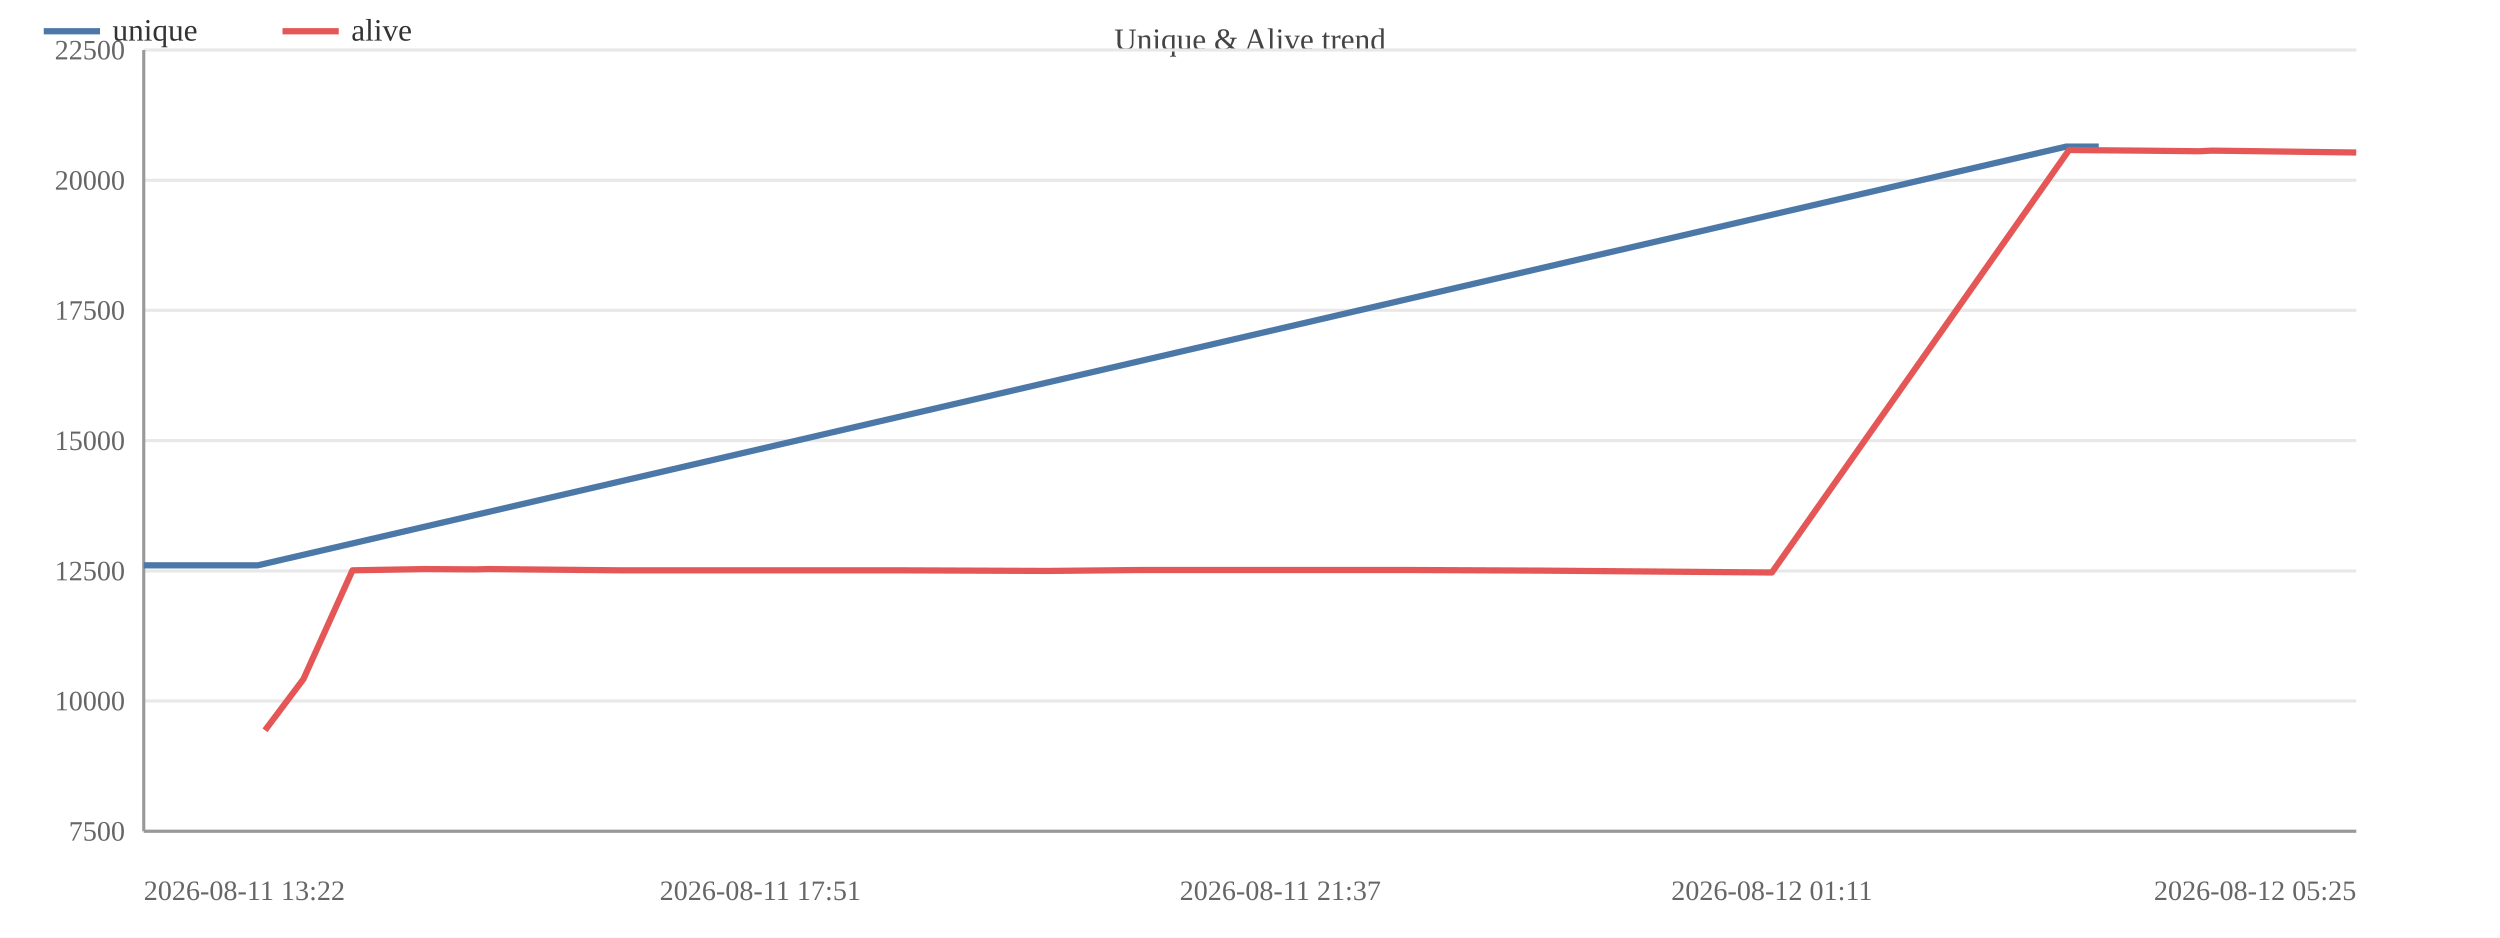
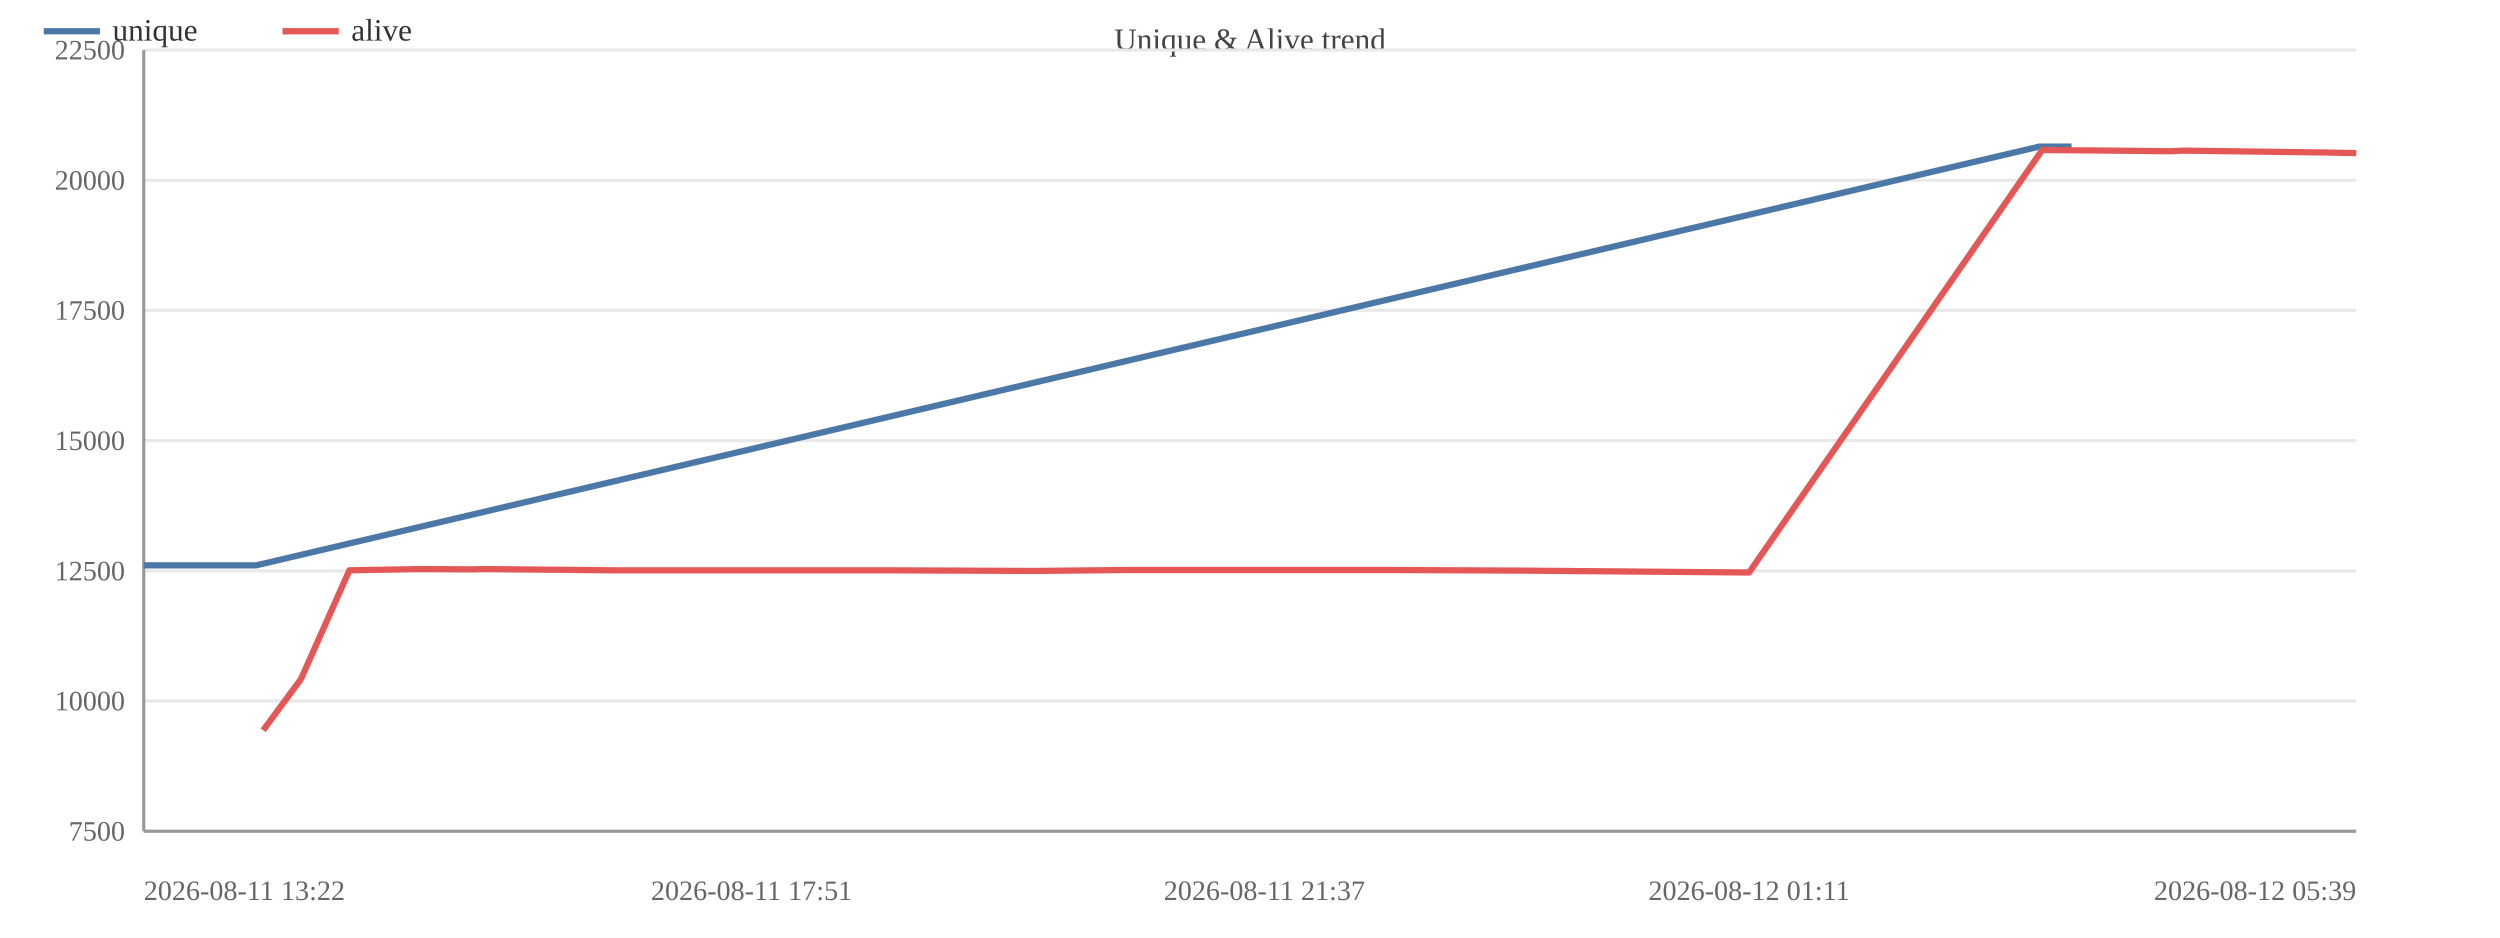
<svg xmlns="http://www.w3.org/2000/svg" width="800" height="300" viewBox="0 0 800 300">
  <rect width="800" height="300" fill="#ffffff" />
  <text x="400.0" y="16" font-size="10" text-anchor="middle" fill="#444">Unique &amp; Alive trend</text>
  <line x1="46" y1="266.0" x2="754" y2="266.0" stroke="#e8e8e8" />
  <text x="40" y="269.0" font-size="9" text-anchor="end" fill="#666">7500</text>
  <line x1="46" y1="224.3" x2="754" y2="224.3" stroke="#e8e8e8" />
  <text x="40" y="227.3" font-size="9" text-anchor="end" fill="#666">10000</text>
  <line x1="46" y1="182.7" x2="754" y2="182.7" stroke="#e8e8e8" />
  <text x="40" y="185.7" font-size="9" text-anchor="end" fill="#666">12500</text>
  <line x1="46" y1="141.0" x2="754" y2="141.0" stroke="#e8e8e8" />
  <text x="40" y="144.0" font-size="9" text-anchor="end" fill="#666">15000</text>
  <line x1="46" y1="99.3" x2="754" y2="99.3" stroke="#e8e8e8" />
  <text x="40" y="102.3" font-size="9" text-anchor="end" fill="#666">17500</text>
  <line x1="46" y1="57.7" x2="754" y2="57.7" stroke="#e8e8e8" />
  <text x="40" y="60.7" font-size="9" text-anchor="end" fill="#666">20000</text>
  <line x1="46" y1="16.0" x2="754" y2="16.0" stroke="#e8e8e8" />
  <text x="40" y="19.0" font-size="9" text-anchor="end" fill="#666">22500</text>
  <line x1="46" y1="16" x2="46" y2="266" stroke="#999" />
  <line x1="46" y1="266" x2="754" y2="266" stroke="#999" />
-   <polyline fill="none" stroke="#4c78a8" stroke-width="2" stroke-linejoin="round" points="46.0,180.9 82.5,180.9 661.2,46.9 671.6,46.9" />
+   <polyline fill="none" stroke="#4c78a8" stroke-width="2" stroke-linejoin="round" points="46.0,180.9 82.0,180.9 652.6,46.9 662.9,46.9" />
  <circle cx="46.0" cy="180.9" r="4" fill="transparent" />
-   <circle cx="82.5" cy="180.9" r="4" fill="transparent" />
-   <circle cx="661.2" cy="46.9" r="4" fill="transparent" />
-   <circle cx="671.6" cy="46.9" r="4" fill="transparent" />
-   <polyline fill="none" stroke="#e45756" stroke-width="2" stroke-linejoin="round" points="84.8,233.7 97.1,217.3 112.8,182.5 135.8,182.1 152.1,182.2 156.5,182.1 198.2,182.5 243.3,182.5 286.8,182.5 335.3,182.7 365.1,182.4 409.7,182.4 451.1,182.4 493.7,182.6 567.0,183.2 662.1,48.0 672.6,48.1 685.0,48.2 703.8,48.4 707.8,48.2 754.0,48.8" />
-   <circle cx="84.8" cy="233.7" r="4" fill="transparent" />
-   <circle cx="97.1" cy="217.3" r="4" fill="transparent" />
-   <circle cx="112.8" cy="182.5" r="4" fill="transparent" />
-   <circle cx="135.8" cy="182.1" r="4" fill="transparent" />
-   <circle cx="152.1" cy="182.2" r="4" fill="transparent" />
-   <circle cx="156.5" cy="182.1" r="4" fill="transparent" />
-   <circle cx="198.2" cy="182.5" r="4" fill="transparent" />
-   <circle cx="243.3" cy="182.5" r="4" fill="transparent" />
-   <circle cx="286.8" cy="182.5" r="4" fill="transparent" />
-   <circle cx="335.3" cy="182.7" r="4" fill="transparent" />
-   <circle cx="365.1" cy="182.4" r="4" fill="transparent" />
-   <circle cx="409.7" cy="182.4" r="4" fill="transparent" />
-   <circle cx="451.1" cy="182.4" r="4" fill="transparent" />
-   <circle cx="493.7" cy="182.6" r="4" fill="transparent" />
-   <circle cx="567.0" cy="183.2" r="4" fill="transparent" />
-   <circle cx="662.1" cy="48.0" r="4" fill="transparent" />
-   <circle cx="672.6" cy="48.1" r="4" fill="transparent" />
-   <circle cx="685.0" cy="48.2" r="4" fill="transparent" />
-   <circle cx="703.8" cy="48.4" r="4" fill="transparent" />
-   <circle cx="707.8" cy="48.2" r="4" fill="transparent" />
-   <circle cx="754.0" cy="48.8" r="4" fill="transparent" />
+   <circle cx="82.0" cy="180.9" r="4" fill="transparent" />
+   <circle cx="652.6" cy="46.9" r="4" fill="transparent" />
+   <circle cx="662.9" cy="46.9" r="4" fill="transparent" />
+   <polyline fill="none" stroke="#e45756" stroke-width="2" stroke-linejoin="round" points="84.2,233.7 96.3,217.3 111.8,182.5 134.5,182.1 150.7,182.2 155.0,182.1 196.1,182.5 240.5,182.5 283.4,182.5 331.2,182.7 360.7,182.4 404.6,182.4 445.4,182.4 487.4,182.6 559.7,183.2 653.5,48.0 663.8,48.1 676.1,48.2 694.6,48.4 698.6,48.2 744.1,48.8 754.0,49.0" />
+   <circle cx="84.2" cy="233.7" r="4" fill="transparent" />
+   <circle cx="96.3" cy="217.3" r="4" fill="transparent" />
+   <circle cx="111.8" cy="182.5" r="4" fill="transparent" />
+   <circle cx="134.5" cy="182.1" r="4" fill="transparent" />
+   <circle cx="150.7" cy="182.2" r="4" fill="transparent" />
+   <circle cx="155.0" cy="182.1" r="4" fill="transparent" />
+   <circle cx="196.1" cy="182.5" r="4" fill="transparent" />
+   <circle cx="240.5" cy="182.5" r="4" fill="transparent" />
+   <circle cx="283.4" cy="182.5" r="4" fill="transparent" />
+   <circle cx="331.2" cy="182.7" r="4" fill="transparent" />
+   <circle cx="360.7" cy="182.4" r="4" fill="transparent" />
+   <circle cx="404.6" cy="182.4" r="4" fill="transparent" />
+   <circle cx="445.4" cy="182.4" r="4" fill="transparent" />
+   <circle cx="487.4" cy="182.6" r="4" fill="transparent" />
+   <circle cx="559.7" cy="183.2" r="4" fill="transparent" />
+   <circle cx="653.5" cy="48.0" r="4" fill="transparent" />
+   <circle cx="663.8" cy="48.1" r="4" fill="transparent" />
+   <circle cx="676.1" cy="48.2" r="4" fill="transparent" />
+   <circle cx="694.6" cy="48.4" r="4" fill="transparent" />
+   <circle cx="698.6" cy="48.2" r="4" fill="transparent" />
+   <circle cx="744.1" cy="48.8" r="4" fill="transparent" />
+   <circle cx="754.0" cy="49.0" r="4" fill="transparent" />
  <text x="46.0" y="288" font-size="9" text-anchor="start" fill="#666">2026-08-11 13:22</text>
-   <text x="243.3" y="288" font-size="9" text-anchor="middle" fill="#666">2026-08-11 17:51</text>
-   <text x="409.7" y="288" font-size="9" text-anchor="middle" fill="#666">2026-08-11 21:37</text>
-   <text x="567.0" y="288" font-size="9" text-anchor="middle" fill="#666">2026-08-12 01:11</text>
-   <text x="754.0" y="288" font-size="9" text-anchor="end" fill="#666">2026-08-12 05:25</text>
+   <text x="240.5" y="288" font-size="9" text-anchor="middle" fill="#666">2026-08-11 17:51</text>
+   <text x="404.6" y="288" font-size="9" text-anchor="middle" fill="#666">2026-08-11 21:37</text>
+   <text x="559.7" y="288" font-size="9" text-anchor="middle" fill="#666">2026-08-12 01:11</text>
+   <text x="754.0" y="288" font-size="9" text-anchor="end" fill="#666">2026-08-12 05:39</text>
  <line x1="14" y1="10" x2="32" y2="10" stroke="#4c78a8" stroke-width="2" />
  <text x="36" y="13" font-size="10" fill="#333">unique</text>
  <line x1="90.4" y1="10" x2="108.4" y2="10" stroke="#e45756" stroke-width="2" />
  <text x="112.4" y="13" font-size="10" fill="#333">alive</text>
</svg>
